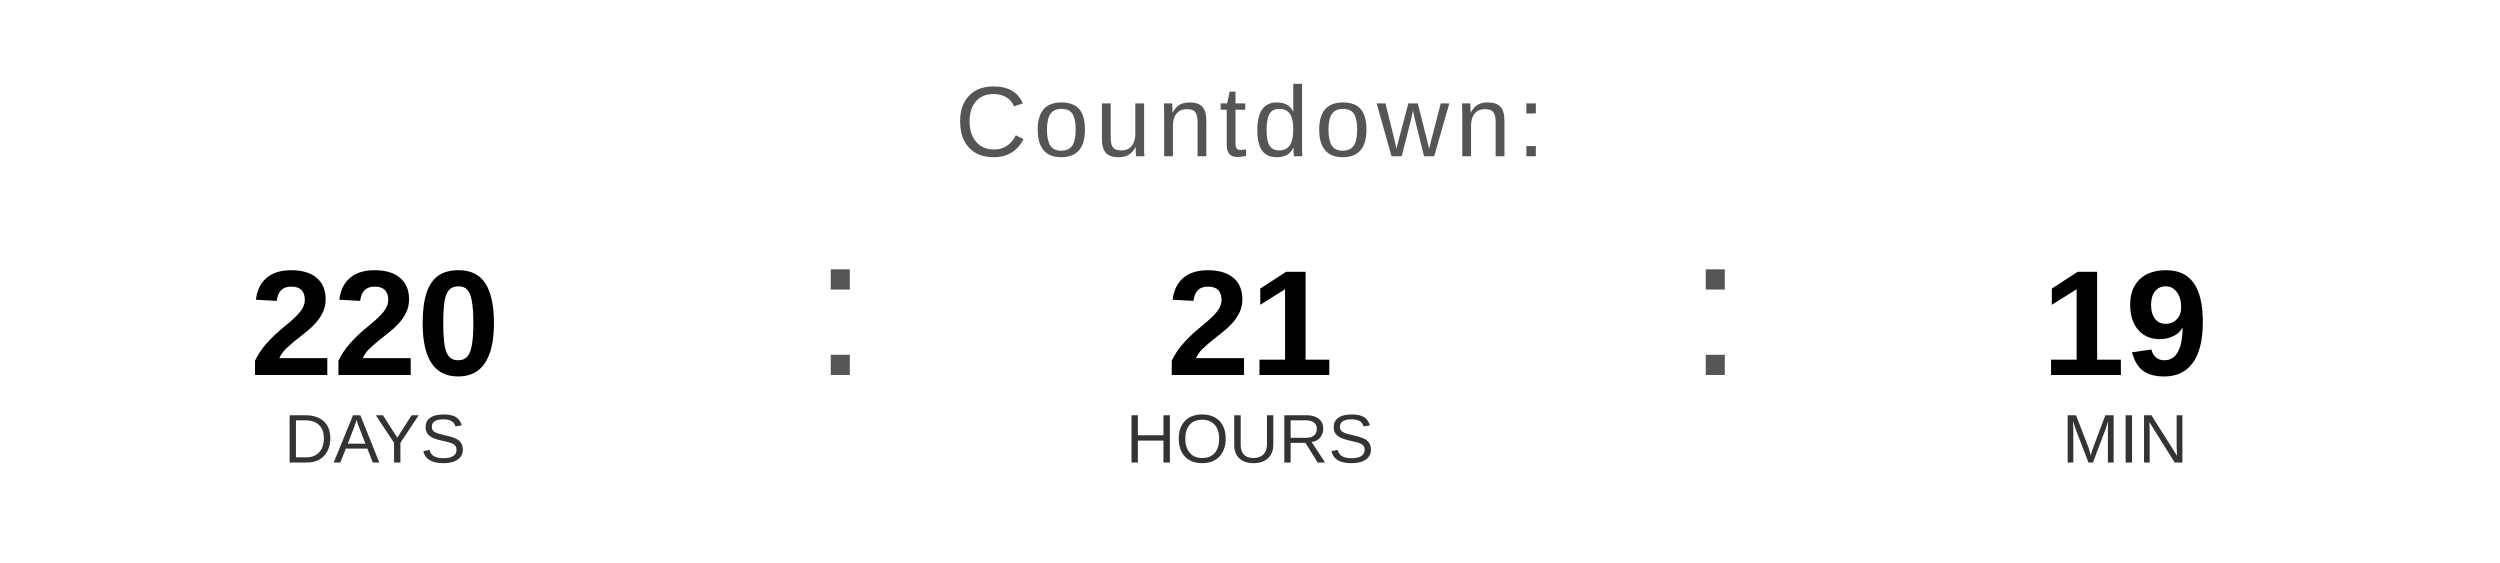
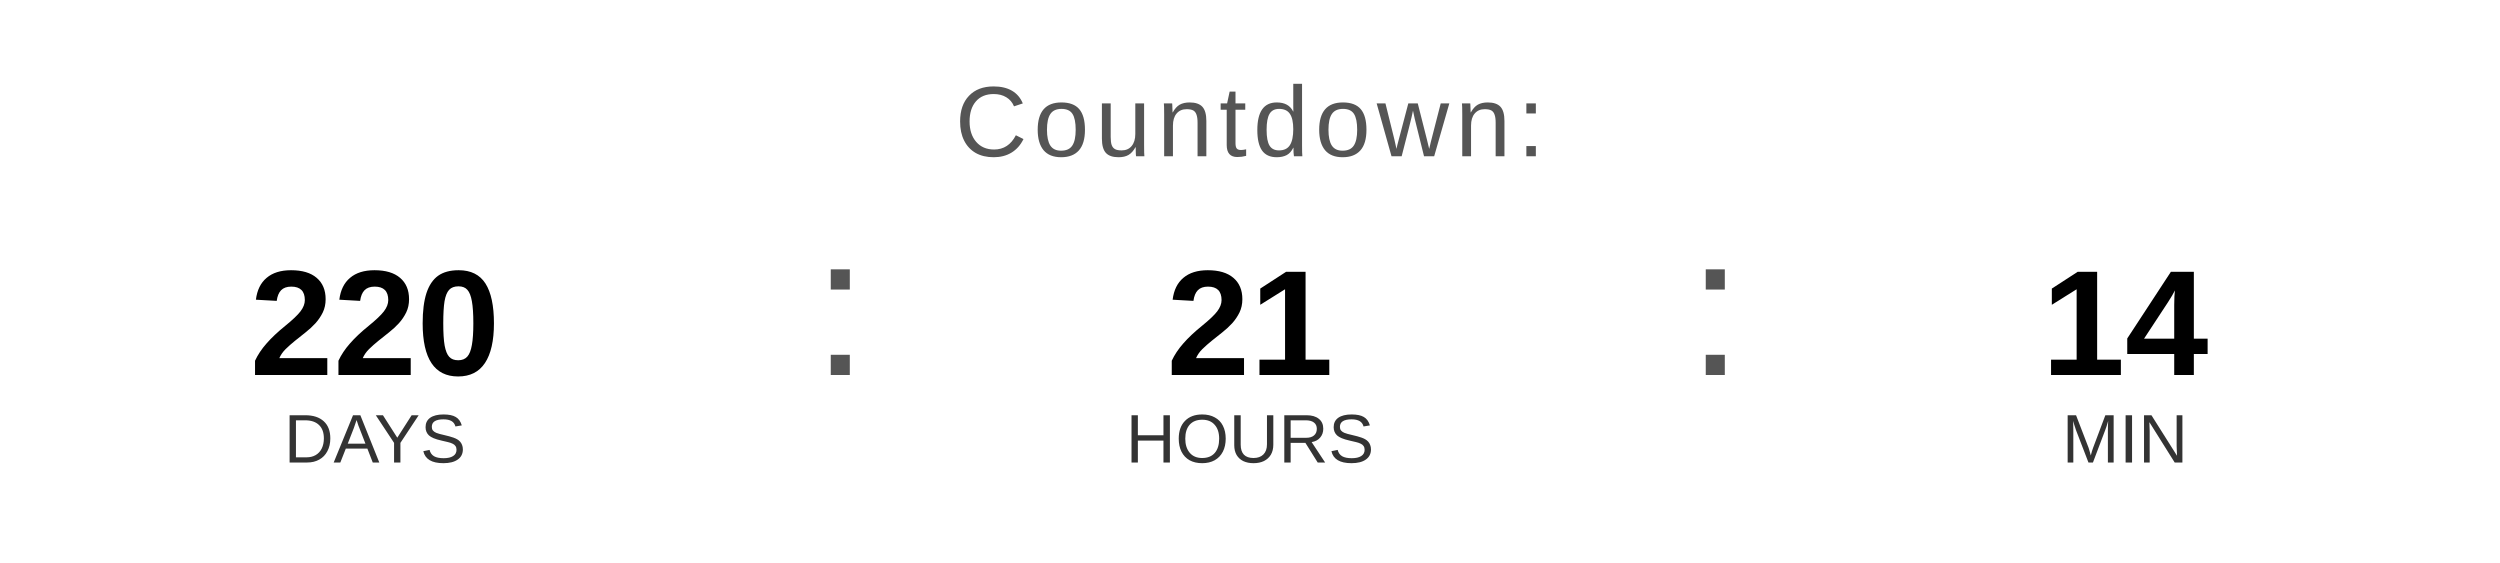
<svg xmlns="http://www.w3.org/2000/svg" width="400" height="90" viewBox="0 0 400 90">
  <text x="200" y="25" font-family="Arial, Helvetica, sans-serif" font-size="16" fill="#555555" text-anchor="middle" letter-spacing="1">
    Countdown:
  </text>
  <text x="60" y="60" font-family="Arial, Helvetica, sans-serif" font-size="24" font-weight="bold" fill="#000000" text-anchor="middle">220</text>
  <text x="60" y="74" font-family="Arial, Helvetica, sans-serif" font-size="11" fill="#333333" text-anchor="middle">DAYS</text>
  <text x="130" y="60" font-family="Arial, sans-serif" font-size="32" fill="#555555">:</text>
  <text x="200" y="60" font-family="Arial, Helvetica, sans-serif" font-size="24" font-weight="bold" fill="#000000" text-anchor="middle">21</text>
  <text x="200" y="74" font-family="Arial, Helvetica, sans-serif" font-size="11" fill="#333333" text-anchor="middle">HOURS</text>
  <text x="270" y="60" font-family="Arial, sans-serif" font-size="32" fill="#555555">:</text>
-   <text x="340" y="60" font-family="Arial, Helvetica, sans-serif" font-size="24" font-weight="bold" fill="#000000" text-anchor="middle">19</text>
+   <text x="340" y="60" font-family="Arial, Helvetica, sans-serif" font-size="24" font-weight="bold" fill="#000000" text-anchor="middle">14</text>
  <text x="340" y="74" font-family="Arial, Helvetica, sans-serif" font-size="11" fill="#333333" text-anchor="middle">MIN</text>
</svg>
